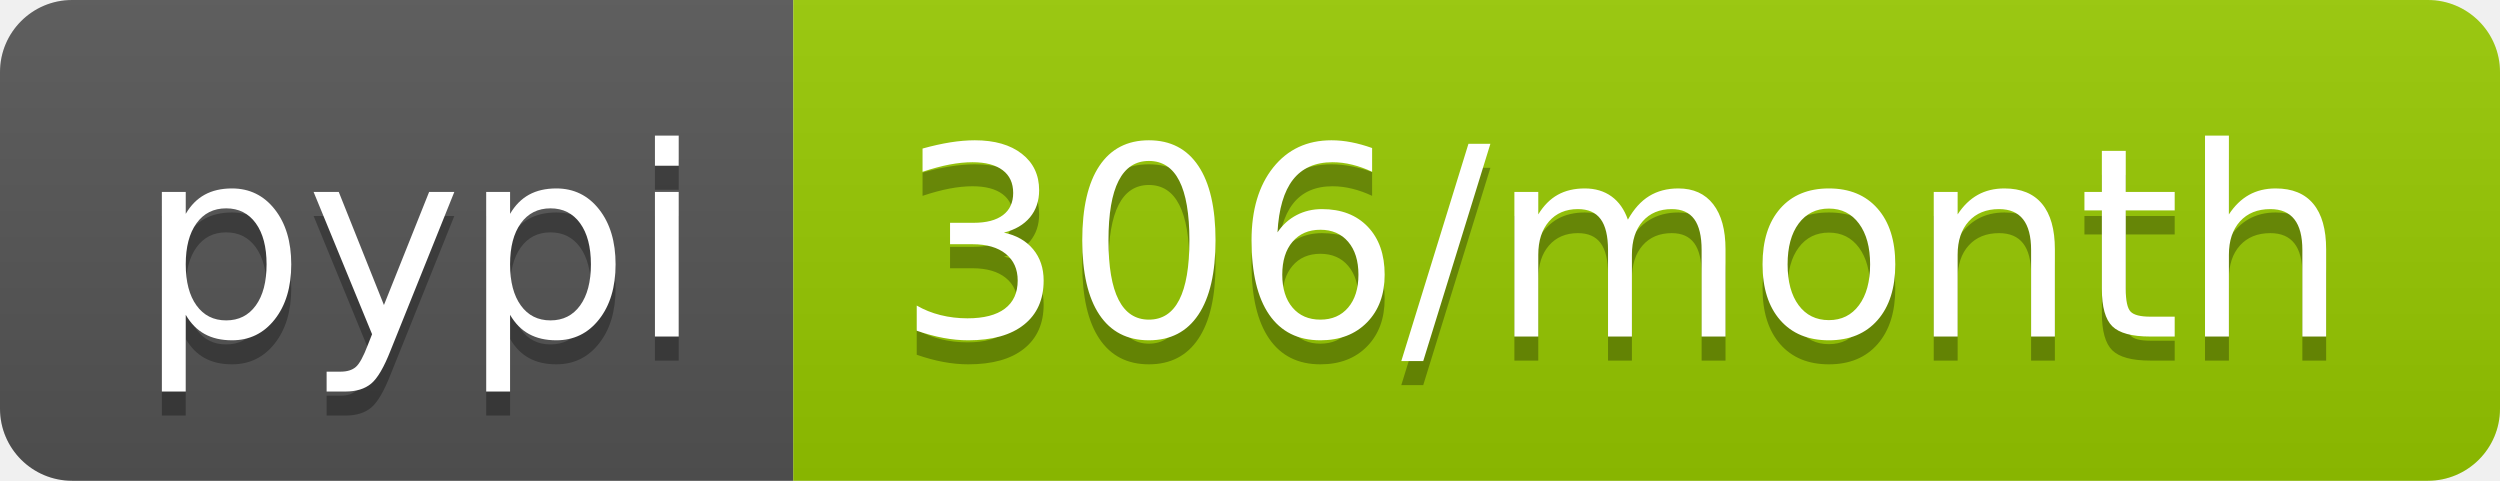
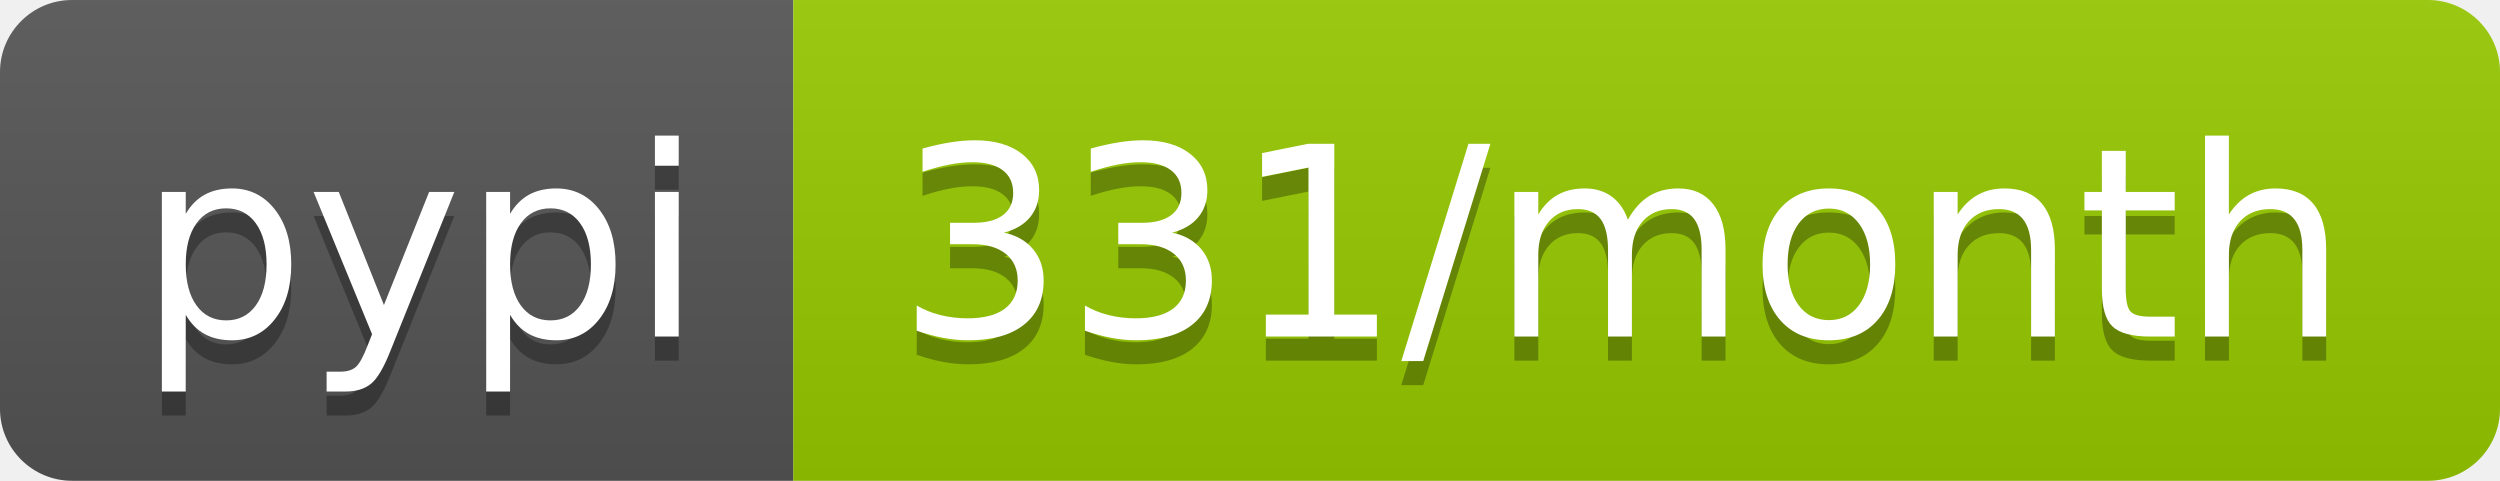
- <svg xmlns="http://www.w3.org/2000/svg" width="104" height="20" role="img" aria-label="pypi: 306/month">
+ <svg xmlns="http://www.w3.org/2000/svg" width="104" height="20" role="img" aria-label="pypi: 331/month">
  <linearGradient id="s" x2="0" y2="100%">
    <stop offset="0" stop-color="#bbb" stop-opacity=".1" />
    <stop offset="1" stop-opacity=".1" />
  </linearGradient>
  <clipPath id="r">
    <rect width="104" height="20" rx="3" fill="#fff" />
  </clipPath>
  <g clip-path="url(#r)">
    <rect width="33" height="20" fill="#555" />
    <rect x="33" width="71" height="20" fill="#97ca00" />
    <rect width="104" height="20" fill="url(#s)" />
  </g>
  <g fill="#fff" text-anchor="middle" font-family="Verdana,Geneva,DejaVu Sans,sans-serif" text-rendering="geometricPrecision" font-size="110">
    <text aria-hidden="true" x="175" y="150" fill="#010101" fill-opacity=".3" transform="scale(.1)" textLength="230">pypi</text>
    <text x="175" y="140" transform="scale(.1)" fill="#fff" textLength="230">pypi</text>
-     <text aria-hidden="true" x="675" y="150" fill="#010101" fill-opacity=".3" transform="scale(.1)" textLength="610">306/month</text>
-     <text x="675" y="140" transform="scale(.1)" fill="#fff" textLength="610">306/month</text>
+     <text aria-hidden="true" x="675" y="150" fill="#010101" fill-opacity=".3" transform="scale(.1)" textLength="610">331/month</text>
+     <text x="675" y="140" transform="scale(.1)" fill="#fff" textLength="610">331/month</text>
  </g>
</svg>
